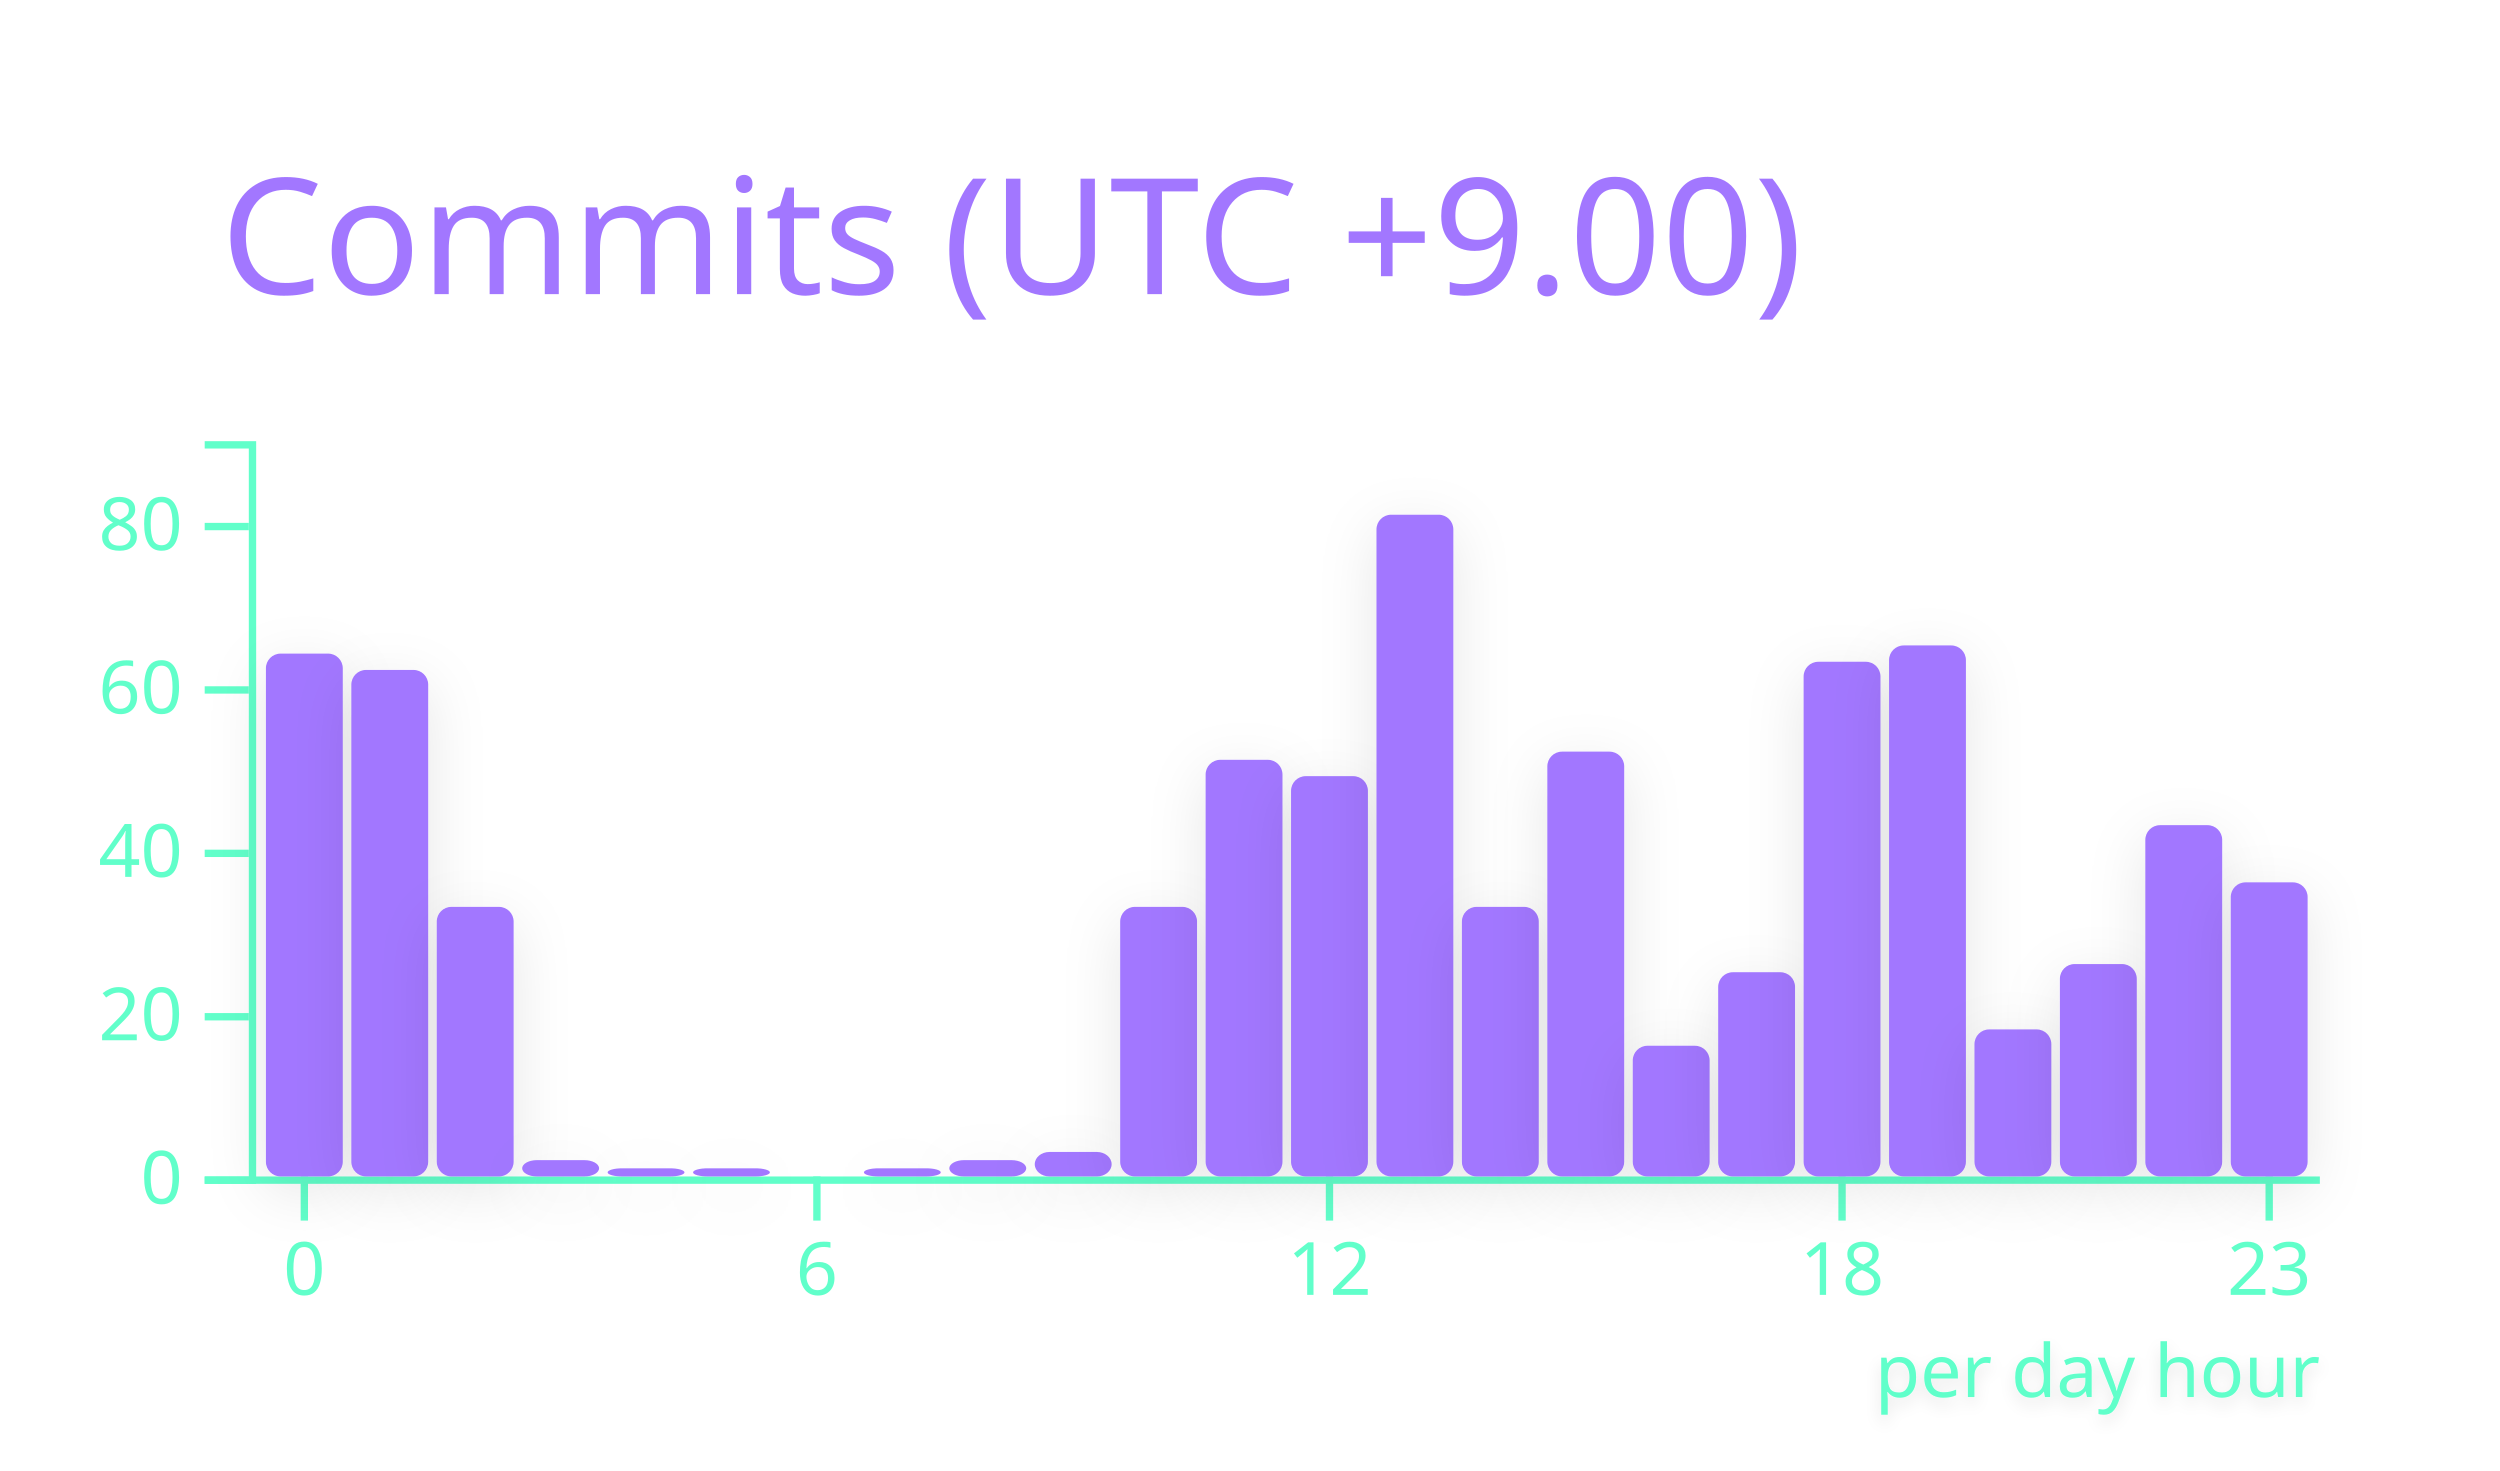
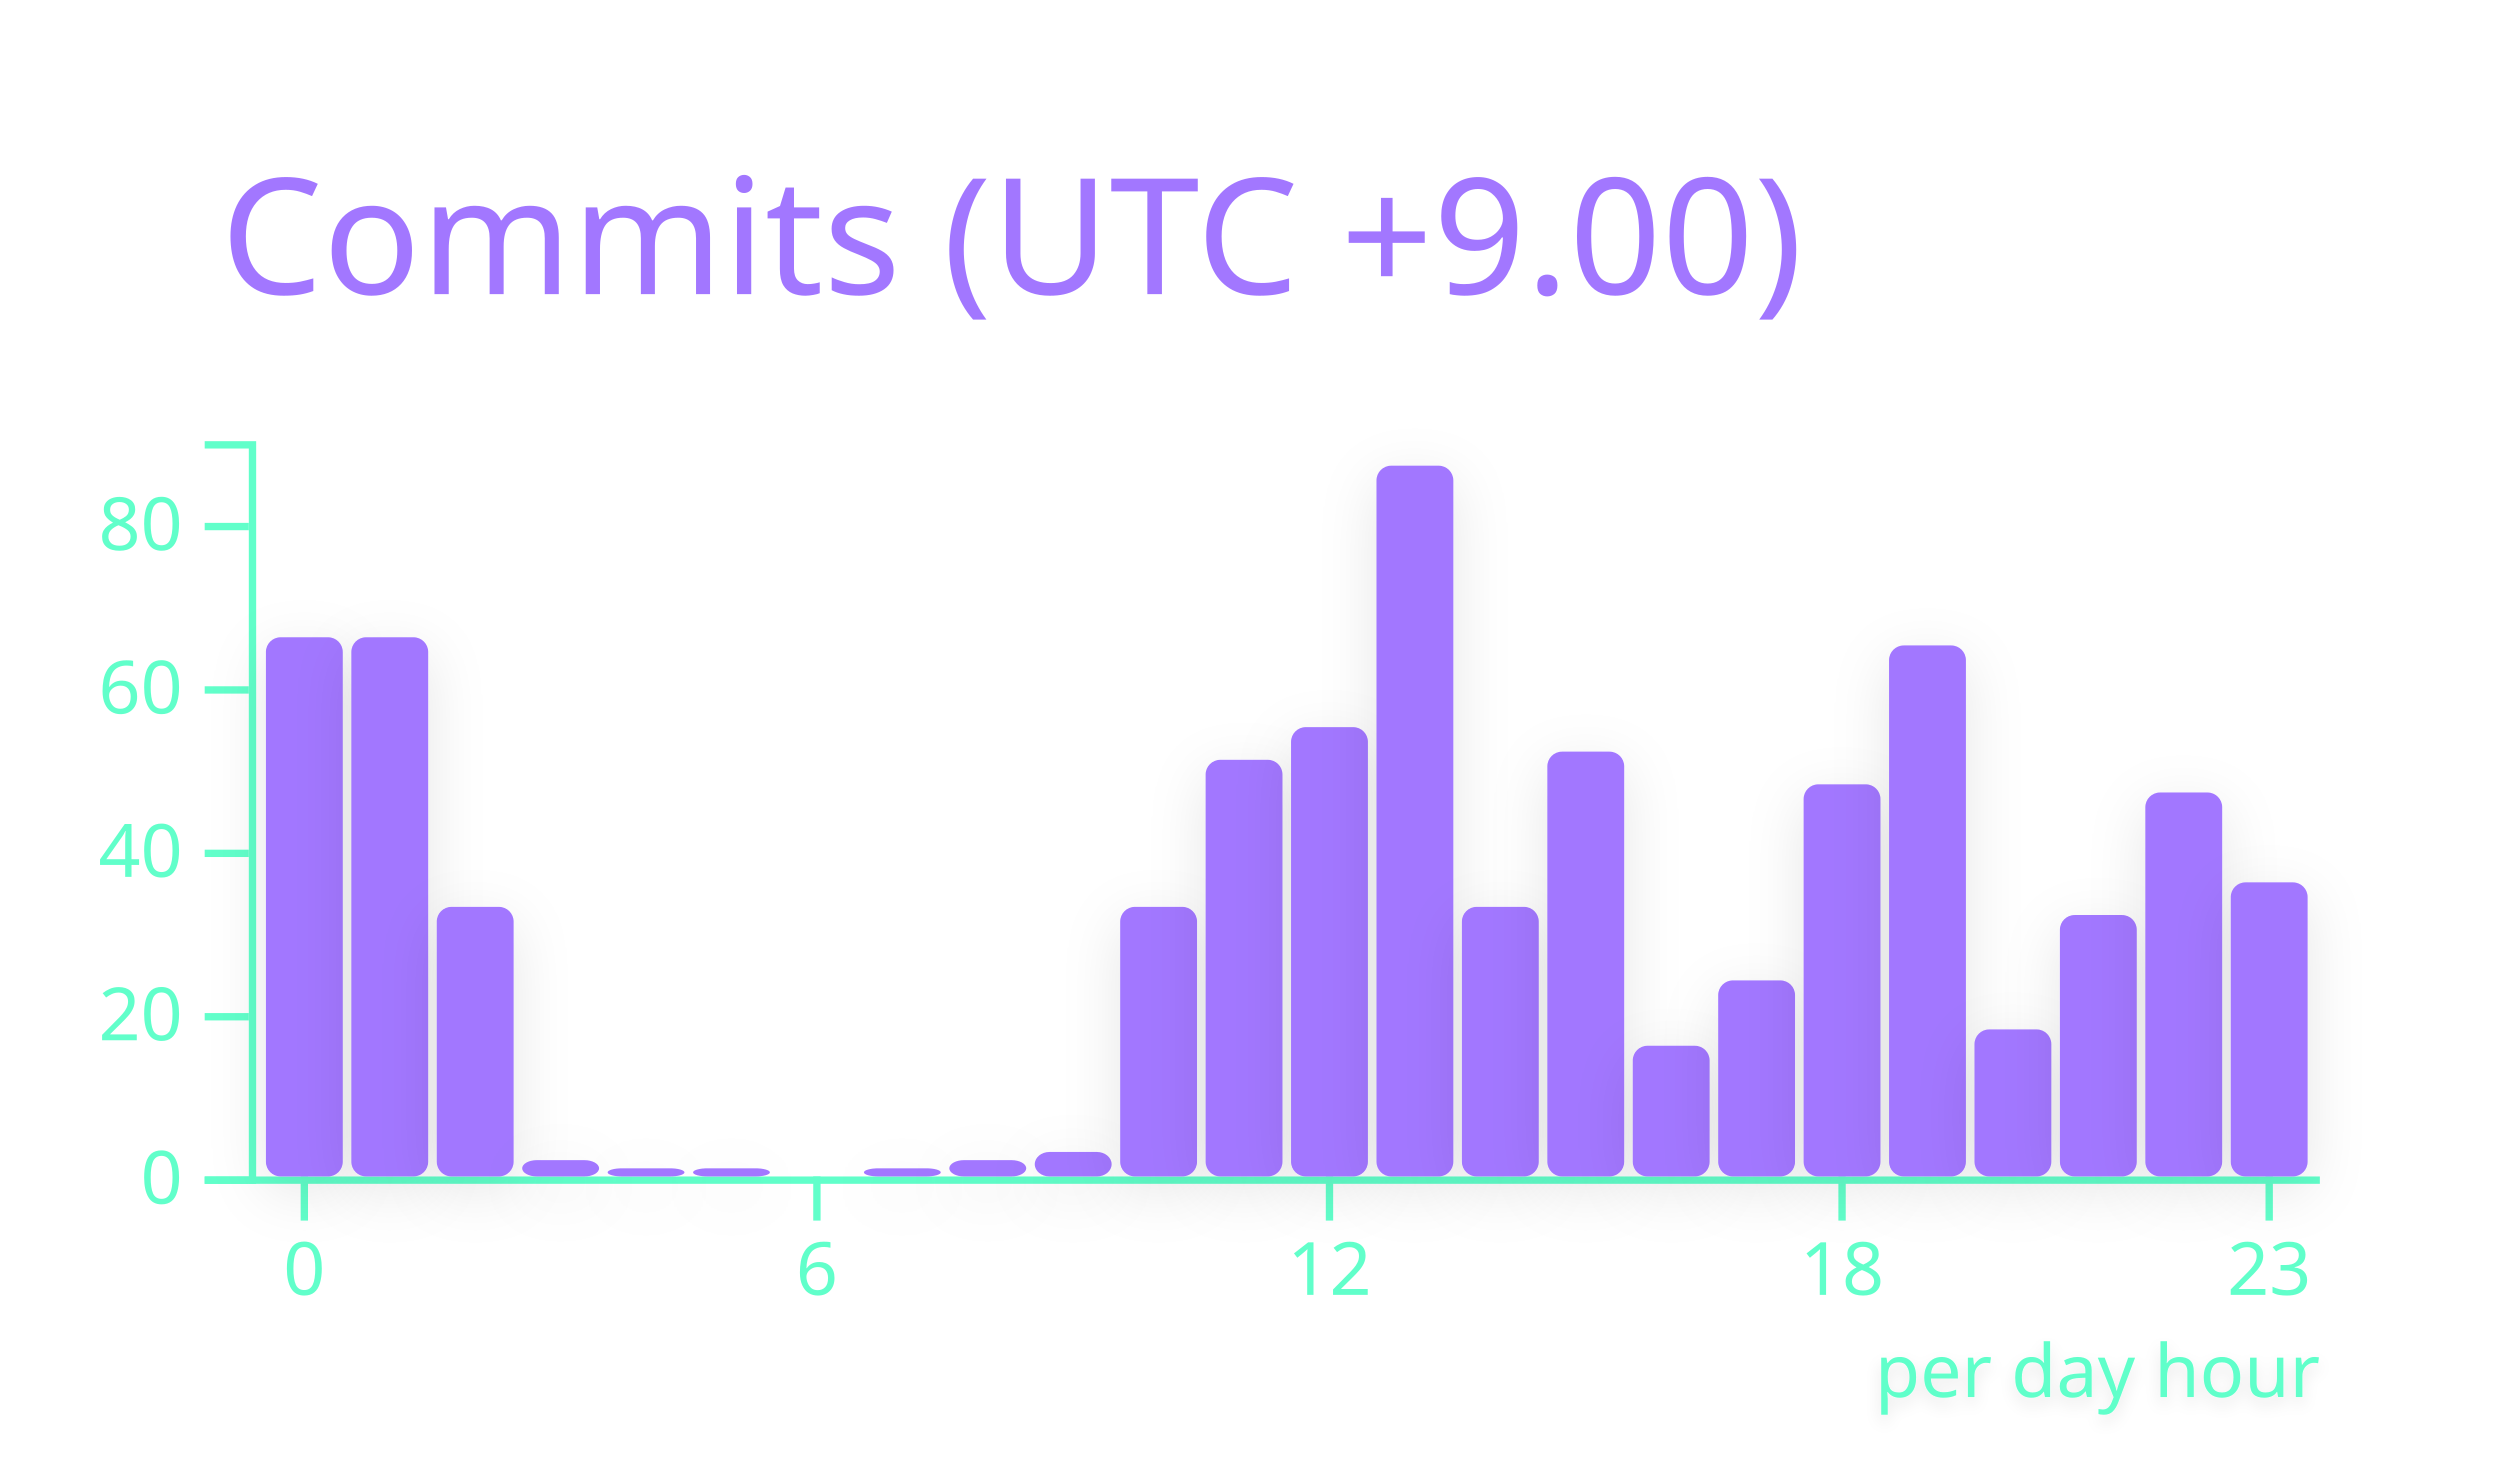
<svg xmlns="http://www.w3.org/2000/svg" width="340" height="200" viewBox="0 0 340 200">
  <style>* {
          font-family: 'Segoe UI', Ubuntu, "Helvetica Neue", Sans-Serif
        }</style>
  <g class="gpsc-root">
    <rect x="1" y="1" rx="5" ry="5" height="99%" width="99.412%" stroke="#000000" stroke-width="1" fill="#ffffff00" stroke-opacity="0" />
    <text x="30" y="40" class="gpsc-item" style="--gpsc-i: 0; font-size: 22px; fill: #a277ff;">Commits (UTC +9.00)</text>
    <g transform="translate(0,40)">
      <g color="#a277ff" transform="translate(35,20)">
        <g color="#61ffca" transform="translate(0,100)" fill="none" font-size="10" font-family="sans-serif" text-anchor="middle">
          <path class="domain" stroke="currentColor" d="M-1.162,0.5H280.5" />
          <g class="tick" opacity="1" transform="translate(6.390041,0)">
            <line stroke="currentColor" y2="6" />
            <text fill="currentColor" y="9" dy="0.71em">0</text>
          </g>
          <g class="tick" opacity="1" transform="translate(76.09959,0)">
            <line stroke="currentColor" y2="6" />
            <text fill="currentColor" y="9" dy="0.71em">6</text>
          </g>
          <g class="tick" opacity="1" transform="translate(145.8091,0)">
            <line stroke="currentColor" y2="6" />
            <text fill="currentColor" y="9" dy="0.71em">12</text>
          </g>
          <g class="tick" opacity="1" transform="translate(215.5187,0)">
            <line stroke="currentColor" y2="6" />
            <text fill="currentColor" y="9" dy="0.71em">18</text>
          </g>
          <g class="tick" opacity="1" transform="translate(273.61,0)">
            <line stroke="currentColor" y2="6" />
            <text fill="currentColor" y="9" dy="0.71em">23</text>
          </g>
        </g>
        <g color="#61ffca" transform="translate(-1.161826,0)" fill="none" font-size="10" font-family="sans-serif" text-anchor="end">
          <path class="domain" stroke="currentColor" d="M-6,100.5H0.5V0.5H-6" />
          <g class="tick" opacity="1" transform="translate(0,100.5)">
            <line stroke="currentColor" x2="-6" />
            <text fill="currentColor" x="-9" dy="0.32em">0</text>
          </g>
          <g class="tick" opacity="1" transform="translate(0,78.27778)">
            <line stroke="currentColor" x2="-6" />
            <text fill="currentColor" x="-9" dy="0.32em">20</text>
          </g>
          <g class="tick" opacity="1" transform="translate(0,56.05556)">
            <line stroke="currentColor" x2="-6" />
            <text fill="currentColor" x="-9" dy="0.32em">40</text>
          </g>
          <g class="tick" opacity="1" transform="translate(0,33.83333)">
            <line stroke="currentColor" x2="-6" />
            <text fill="currentColor" x="-9" dy="0.32em">60</text>
          </g>
          <g class="tick" opacity="1" transform="translate(0,11.61111)">
            <line stroke="currentColor" x2="-6" />
            <text fill="currentColor" x="-9" dy="0.32em">80</text>
          </g>
        </g>
-         <rect class="bar" style="--gpsc-i: 0; filter: drop-shadow(0 2px 4px rgba(0, 0, 0, 0.1));" fill="#a277ff" rx="2" ry="2" x="1.162" y="28.889" width="10.456" height="71.111">
+         <rect class="bar" style="--gpsc-i: 0; filter: drop-shadow(0 2px 4px rgba(0, 0, 0, 0.1));" fill="#a277ff" rx="2" ry="2" x="1.162" y="26.667" width="10.456" height="73.333">
          <animate attributeName="opacity" values="0;0.9" dur="0.8s" begin="0s" fill="freeze" />
          <animateTransform attributeName="transform" type="scale" values="1,0;1,1" dur="0.8s" begin="0s" fill="freeze" />
        </rect>
-         <rect class="bar" style="--gpsc-i: 1; filter: drop-shadow(0 2px 4px rgba(0, 0, 0, 0.1));" fill="#a277ff" rx="2" ry="2" x="12.78" y="31.111" width="10.456" height="68.889">
+         <rect class="bar" style="--gpsc-i: 1; filter: drop-shadow(0 2px 4px rgba(0, 0, 0, 0.1));" fill="#a277ff" rx="2" ry="2" x="12.78" y="26.667" width="10.456" height="73.333">
          <animate attributeName="opacity" values="0;0.9" dur="0.8s" begin="0.05s" fill="freeze" />
          <animateTransform attributeName="transform" type="scale" values="1,0;1,1" dur="0.8s" begin="0.05s" fill="freeze" />
        </rect>
        <rect class="bar" style="--gpsc-i: 2; filter: drop-shadow(0 2px 4px rgba(0, 0, 0, 0.1));" fill="#a277ff" rx="2" ry="2" x="24.398" y="63.333" width="10.456" height="36.667">
          <animate attributeName="opacity" values="0;0.9" dur="0.8s" begin="0.1s" fill="freeze" />
          <animateTransform attributeName="transform" type="scale" values="1,0;1,1" dur="0.8s" begin="0.1s" fill="freeze" />
        </rect>
        <rect class="bar" style="--gpsc-i: 3; filter: drop-shadow(0 2px 4px rgba(0, 0, 0, 0.1));" fill="#a277ff" rx="2" ry="2" x="36.017" y="97.778" width="10.456" height="2.222">
          <animate attributeName="opacity" values="0;0.9" dur="0.8s" begin="0.15s" fill="freeze" />
          <animateTransform attributeName="transform" type="scale" values="1,0;1,1" dur="0.8s" begin="0.15s" fill="freeze" />
        </rect>
        <rect class="bar" style="--gpsc-i: 4; filter: drop-shadow(0 2px 4px rgba(0, 0, 0, 0.1));" fill="#a277ff" rx="2" ry="2" x="47.635" y="98.889" width="10.456" height="1.111">
          <animate attributeName="opacity" values="0;0.9" dur="0.8s" begin="0.2s" fill="freeze" />
          <animateTransform attributeName="transform" type="scale" values="1,0;1,1" dur="0.8s" begin="0.2s" fill="freeze" />
        </rect>
        <rect class="bar" style="--gpsc-i: 5; filter: drop-shadow(0 2px 4px rgba(0, 0, 0, 0.1));" fill="#a277ff" rx="2" ry="2" x="59.253" y="98.889" width="10.456" height="1.111">
          <animate attributeName="opacity" values="0;0.9" dur="0.8s" begin="0.25s" fill="freeze" />
          <animateTransform attributeName="transform" type="scale" values="1,0;1,1" dur="0.8s" begin="0.25s" fill="freeze" />
        </rect>
        <rect class="bar" style="--gpsc-i: 6; filter: drop-shadow(0 2px 4px rgba(0, 0, 0, 0.1));" fill="#a277ff" rx="2" ry="2" x="70.871" y="100" width="10.456" height="0">
          <animate attributeName="opacity" values="0;0.9" dur="0.8s" begin="0.3s" fill="freeze" />
          <animateTransform attributeName="transform" type="scale" values="1,0;1,1" dur="0.8s" begin="0.3s" fill="freeze" />
        </rect>
        <rect class="bar" style="--gpsc-i: 7; filter: drop-shadow(0 2px 4px rgba(0, 0, 0, 0.1));" fill="#a277ff" rx="2" ry="2" x="82.49" y="98.889" width="10.456" height="1.111">
          <animate attributeName="opacity" values="0;0.9" dur="0.8s" begin="0.35s" fill="freeze" />
          <animateTransform attributeName="transform" type="scale" values="1,0;1,1" dur="0.8s" begin="0.35s" fill="freeze" />
        </rect>
        <rect class="bar" style="--gpsc-i: 8; filter: drop-shadow(0 2px 4px rgba(0, 0, 0, 0.1));" fill="#a277ff" rx="2" ry="2" x="94.108" y="97.778" width="10.456" height="2.222">
          <animate attributeName="opacity" values="0;0.9" dur="0.8s" begin="0.4s" fill="freeze" />
          <animateTransform attributeName="transform" type="scale" values="1,0;1,1" dur="0.8s" begin="0.4s" fill="freeze" />
        </rect>
        <rect class="bar" style="--gpsc-i: 9; filter: drop-shadow(0 2px 4px rgba(0, 0, 0, 0.1));" fill="#a277ff" rx="2" ry="2" x="105.726" y="96.667" width="10.456" height="3.333">
          <animate attributeName="opacity" values="0;0.9" dur="0.8s" begin="0.45s" fill="freeze" />
          <animateTransform attributeName="transform" type="scale" values="1,0;1,1" dur="0.8s" begin="0.45s" fill="freeze" />
        </rect>
        <rect class="bar" style="--gpsc-i: 10; filter: drop-shadow(0 2px 4px rgba(0, 0, 0, 0.1));" fill="#a277ff" rx="2" ry="2" x="117.344" y="63.333" width="10.456" height="36.667">
          <animate attributeName="opacity" values="0;0.9" dur="0.8s" begin="0.5s" fill="freeze" />
          <animateTransform attributeName="transform" type="scale" values="1,0;1,1" dur="0.8s" begin="0.5s" fill="freeze" />
        </rect>
        <rect class="bar" style="--gpsc-i: 11; filter: drop-shadow(0 2px 4px rgba(0, 0, 0, 0.1));" fill="#a277ff" rx="2" ry="2" x="128.963" y="43.333" width="10.456" height="56.667">
          <animate attributeName="opacity" values="0;0.9" dur="0.8s" begin="0.55s" fill="freeze" />
          <animateTransform attributeName="transform" type="scale" values="1,0;1,1" dur="0.8s" begin="0.55s" fill="freeze" />
        </rect>
-         <rect class="bar" style="--gpsc-i: 12; filter: drop-shadow(0 2px 4px rgba(0, 0, 0, 0.1));" fill="#a277ff" rx="2" ry="2" x="140.581" y="45.556" width="10.456" height="54.444">
+         <rect class="bar" style="--gpsc-i: 12; filter: drop-shadow(0 2px 4px rgba(0, 0, 0, 0.1));" fill="#a277ff" rx="2" ry="2" x="140.581" y="38.889" width="10.456" height="61.111">
          <animate attributeName="opacity" values="0;0.9" dur="0.8s" begin="0.6s" fill="freeze" />
          <animateTransform attributeName="transform" type="scale" values="1,0;1,1" dur="0.8s" begin="0.6s" fill="freeze" />
        </rect>
-         <rect class="bar" style="--gpsc-i: 13; filter: drop-shadow(0 2px 4px rgba(0, 0, 0, 0.1));" fill="#a277ff" rx="2" ry="2" x="152.199" y="10" width="10.456" height="90">
+         <rect class="bar" style="--gpsc-i: 13; filter: drop-shadow(0 2px 4px rgba(0, 0, 0, 0.1));" fill="#a277ff" rx="2" ry="2" x="152.199" y="3.333" width="10.456" height="96.667">
          <animate attributeName="opacity" values="0;0.9" dur="0.8s" begin="0.65s" fill="freeze" />
          <animateTransform attributeName="transform" type="scale" values="1,0;1,1" dur="0.8s" begin="0.65s" fill="freeze" />
        </rect>
        <rect class="bar" style="--gpsc-i: 14; filter: drop-shadow(0 2px 4px rgba(0, 0, 0, 0.1));" fill="#a277ff" rx="2" ry="2" x="163.817" y="63.333" width="10.456" height="36.667">
          <animate attributeName="opacity" values="0;0.9" dur="0.8s" begin="0.7s" fill="freeze" />
          <animateTransform attributeName="transform" type="scale" values="1,0;1,1" dur="0.8s" begin="0.7s" fill="freeze" />
        </rect>
        <rect class="bar" style="--gpsc-i: 15; filter: drop-shadow(0 2px 4px rgba(0, 0, 0, 0.1));" fill="#a277ff" rx="2" ry="2" x="175.436" y="42.222" width="10.456" height="57.778">
          <animate attributeName="opacity" values="0;0.9" dur="0.8s" begin="0.75s" fill="freeze" />
          <animateTransform attributeName="transform" type="scale" values="1,0;1,1" dur="0.8s" begin="0.75s" fill="freeze" />
        </rect>
        <rect class="bar" style="--gpsc-i: 16; filter: drop-shadow(0 2px 4px rgba(0, 0, 0, 0.1));" fill="#a277ff" rx="2" ry="2" x="187.054" y="82.222" width="10.456" height="17.778">
          <animate attributeName="opacity" values="0;0.9" dur="0.8s" begin="0.8s" fill="freeze" />
          <animateTransform attributeName="transform" type="scale" values="1,0;1,1" dur="0.8s" begin="0.8s" fill="freeze" />
        </rect>
-         <rect class="bar" style="--gpsc-i: 17; filter: drop-shadow(0 2px 4px rgba(0, 0, 0, 0.1));" fill="#a277ff" rx="2" ry="2" x="198.672" y="72.222" width="10.456" height="27.778">
+         <rect class="bar" style="--gpsc-i: 17; filter: drop-shadow(0 2px 4px rgba(0, 0, 0, 0.1));" fill="#a277ff" rx="2" ry="2" x="198.672" y="73.333" width="10.456" height="26.667">
          <animate attributeName="opacity" values="0;0.9" dur="0.8s" begin="0.85s" fill="freeze" />
          <animateTransform attributeName="transform" type="scale" values="1,0;1,1" dur="0.8s" begin="0.85s" fill="freeze" />
        </rect>
-         <rect class="bar" style="--gpsc-i: 18; filter: drop-shadow(0 2px 4px rgba(0, 0, 0, 0.1));" fill="#a277ff" rx="2" ry="2" x="210.29" y="30" width="10.456" height="70">
+         <rect class="bar" style="--gpsc-i: 18; filter: drop-shadow(0 2px 4px rgba(0, 0, 0, 0.1));" fill="#a277ff" rx="2" ry="2" x="210.29" y="46.667" width="10.456" height="53.333">
          <animate attributeName="opacity" values="0;0.9" dur="0.8s" begin="0.9s" fill="freeze" />
          <animateTransform attributeName="transform" type="scale" values="1,0;1,1" dur="0.8s" begin="0.9s" fill="freeze" />
        </rect>
        <rect class="bar" style="--gpsc-i: 19; filter: drop-shadow(0 2px 4px rgba(0, 0, 0, 0.1));" fill="#a277ff" rx="2" ry="2" x="221.909" y="27.778" width="10.456" height="72.222">
          <animate attributeName="opacity" values="0;0.9" dur="0.8s" begin="0.95s" fill="freeze" />
          <animateTransform attributeName="transform" type="scale" values="1,0;1,1" dur="0.8s" begin="0.95s" fill="freeze" />
        </rect>
        <rect class="bar" style="--gpsc-i: 20; filter: drop-shadow(0 2px 4px rgba(0, 0, 0, 0.1));" fill="#a277ff" rx="2" ry="2" x="233.527" y="80" width="10.456" height="20">
          <animate attributeName="opacity" values="0;0.9" dur="0.8s" begin="1s" fill="freeze" />
          <animateTransform attributeName="transform" type="scale" values="1,0;1,1" dur="0.8s" begin="1s" fill="freeze" />
        </rect>
-         <rect class="bar" style="--gpsc-i: 21; filter: drop-shadow(0 2px 4px rgba(0, 0, 0, 0.1));" fill="#a277ff" rx="2" ry="2" x="245.145" y="71.111" width="10.456" height="28.889">
+         <rect class="bar" style="--gpsc-i: 21; filter: drop-shadow(0 2px 4px rgba(0, 0, 0, 0.1));" fill="#a277ff" rx="2" ry="2" x="245.145" y="64.444" width="10.456" height="35.556">
          <animate attributeName="opacity" values="0;0.9" dur="0.8s" begin="1.05s" fill="freeze" />
          <animateTransform attributeName="transform" type="scale" values="1,0;1,1" dur="0.8s" begin="1.05s" fill="freeze" />
        </rect>
-         <rect class="bar" style="--gpsc-i: 22; filter: drop-shadow(0 2px 4px rgba(0, 0, 0, 0.1));" fill="#a277ff" rx="2" ry="2" x="256.763" y="52.222" width="10.456" height="47.778">
+         <rect class="bar" style="--gpsc-i: 22; filter: drop-shadow(0 2px 4px rgba(0, 0, 0, 0.1));" fill="#a277ff" rx="2" ry="2" x="256.763" y="47.778" width="10.456" height="52.222">
          <animate attributeName="opacity" values="0;0.9" dur="0.8s" begin="1.1s" fill="freeze" />
          <animateTransform attributeName="transform" type="scale" values="1,0;1,1" dur="0.8s" begin="1.1s" fill="freeze" />
        </rect>
        <rect class="bar" style="--gpsc-i: 23; filter: drop-shadow(0 2px 4px rgba(0, 0, 0, 0.1));" fill="#a277ff" rx="2" ry="2" x="268.382" y="60" width="10.456" height="40">
          <animate attributeName="opacity" values="0;0.9" dur="0.8s" begin="1.15s" fill="freeze" />
          <animateTransform attributeName="transform" type="scale" values="1,0;1,1" dur="0.8s" begin="1.15s" fill="freeze" />
        </rect>
        <g>
          <text class="chart-label" y="130" x="220" style="fill: #61ffca; font-size: 10px; font-weight: 500; filter: drop-shadow(0 1px 1px rgba(0, 0, 0, 0.1));">per day hour<animate attributeName="opacity" values="0;1" dur="0.6s" begin="1.2s" fill="freeze" />
          </text>
        </g>
      </g>
    </g>
  </g>
</svg>
